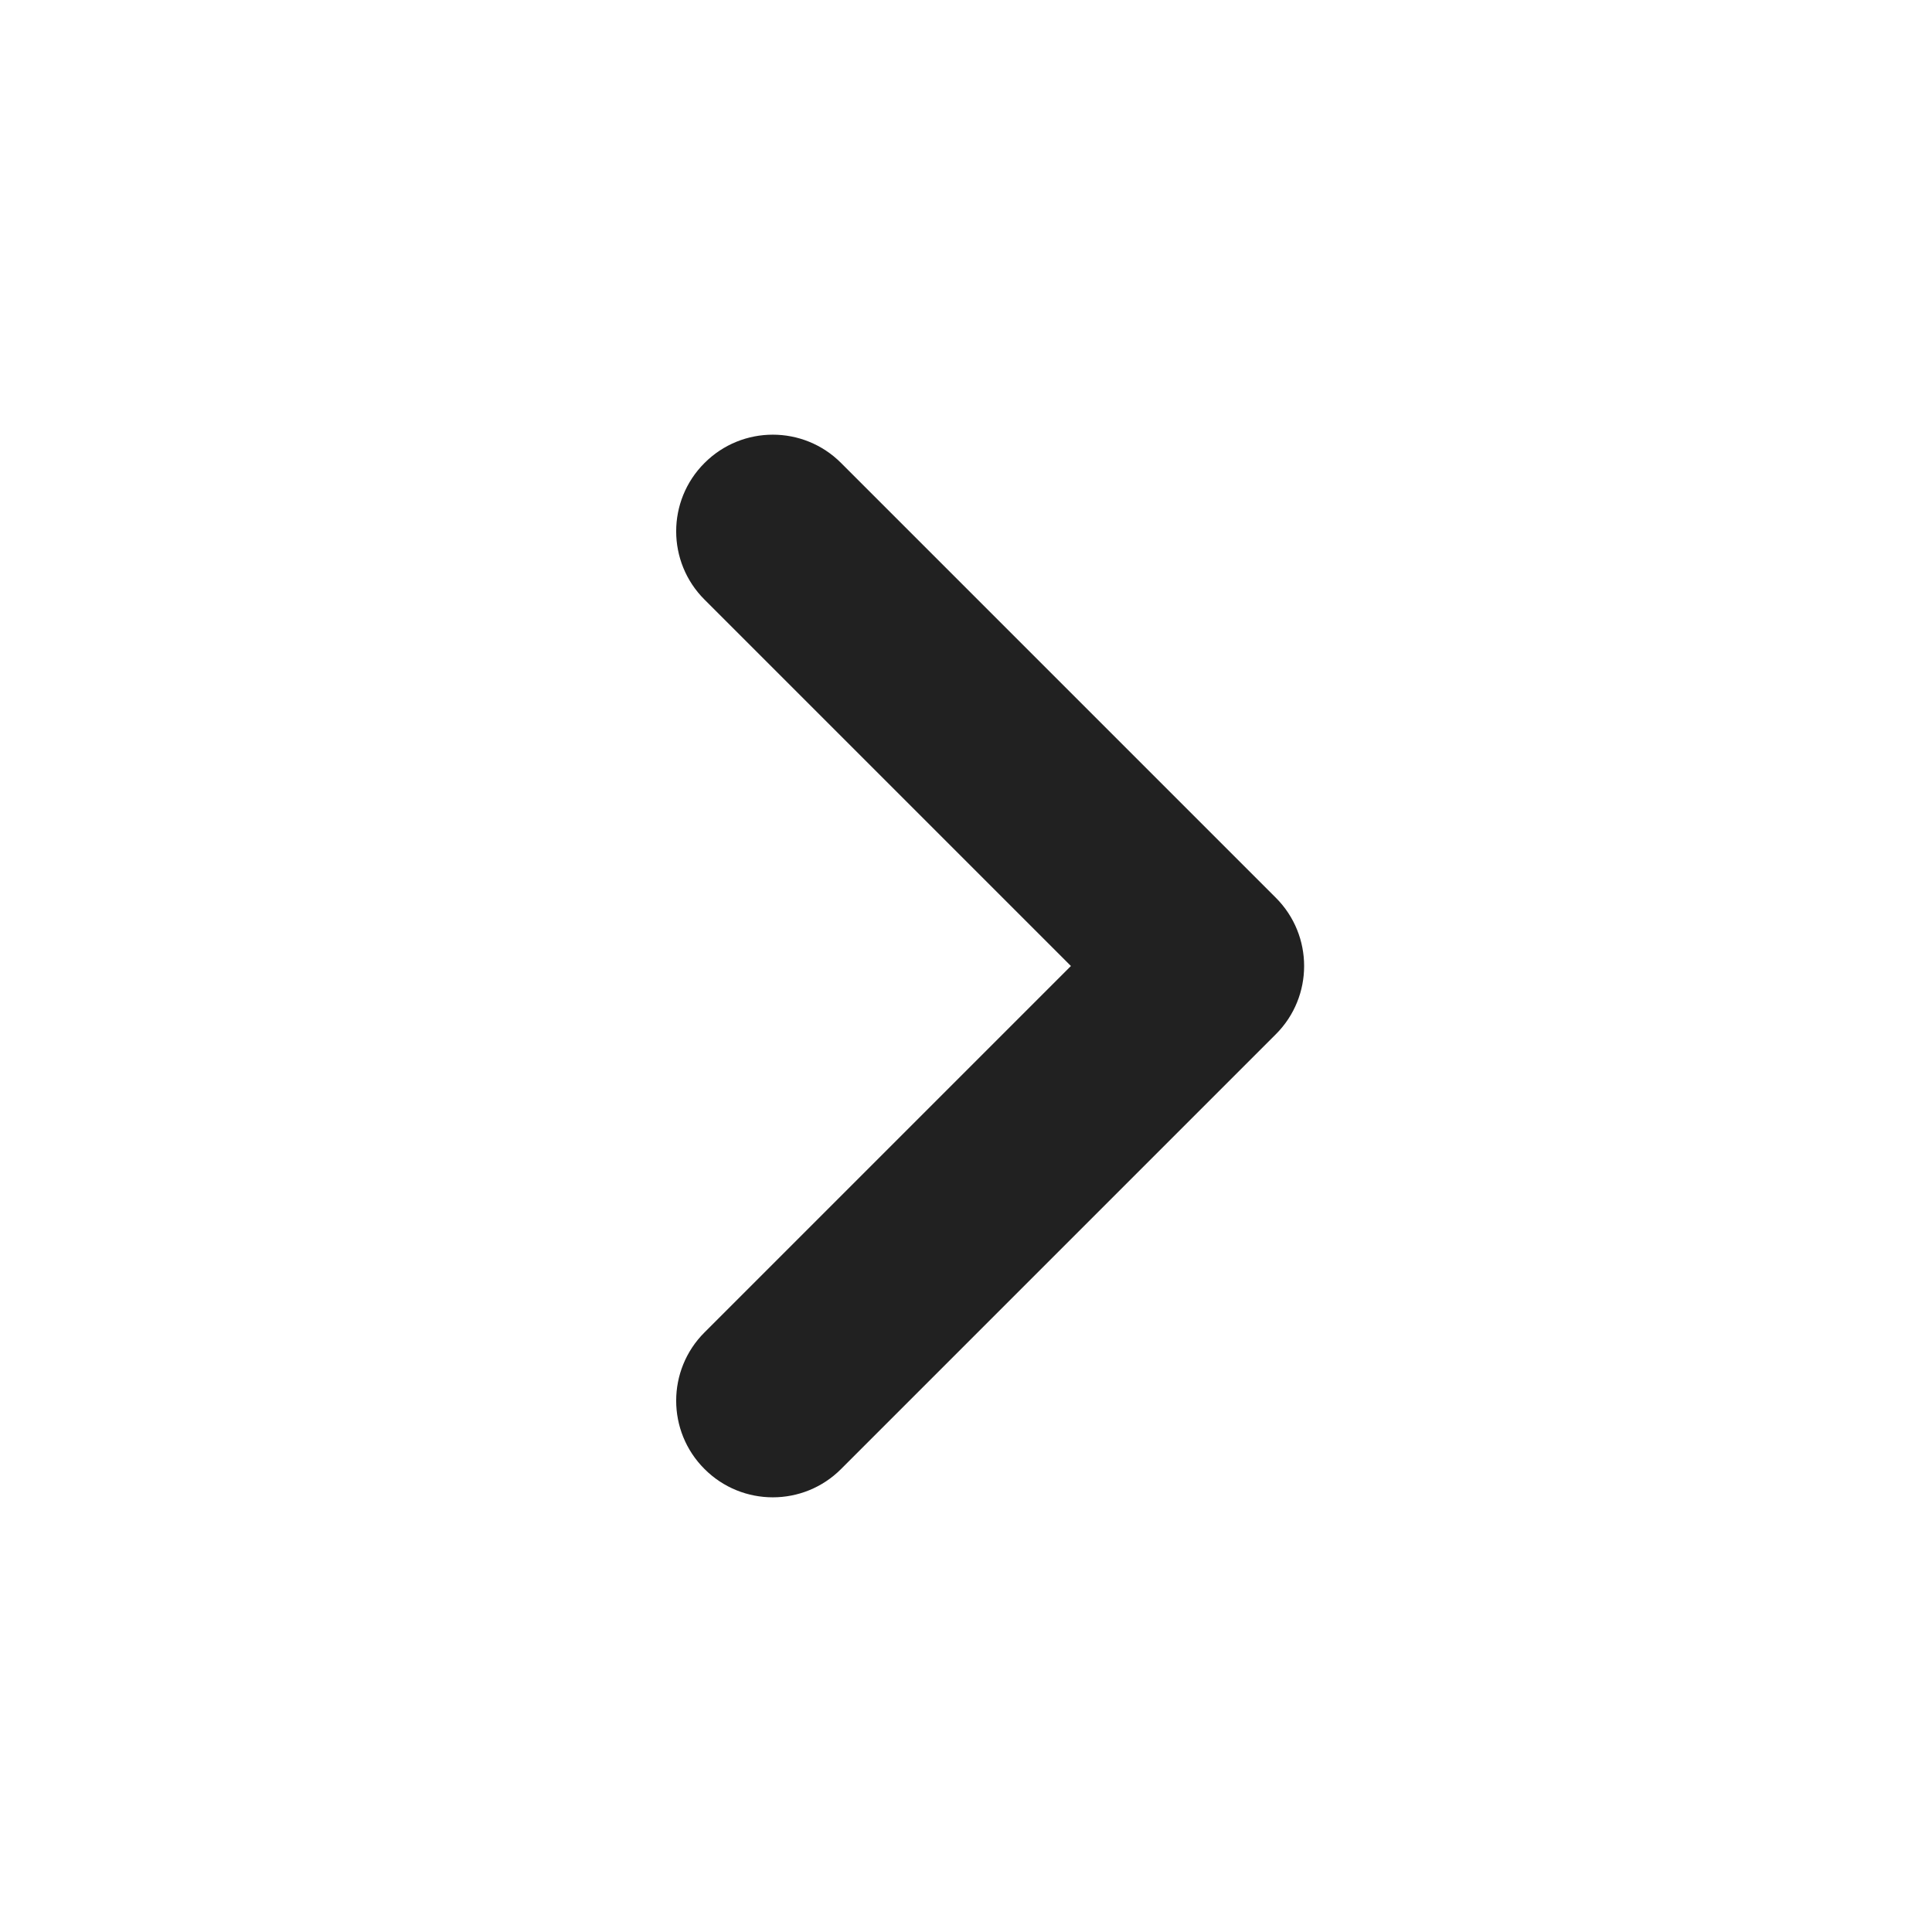
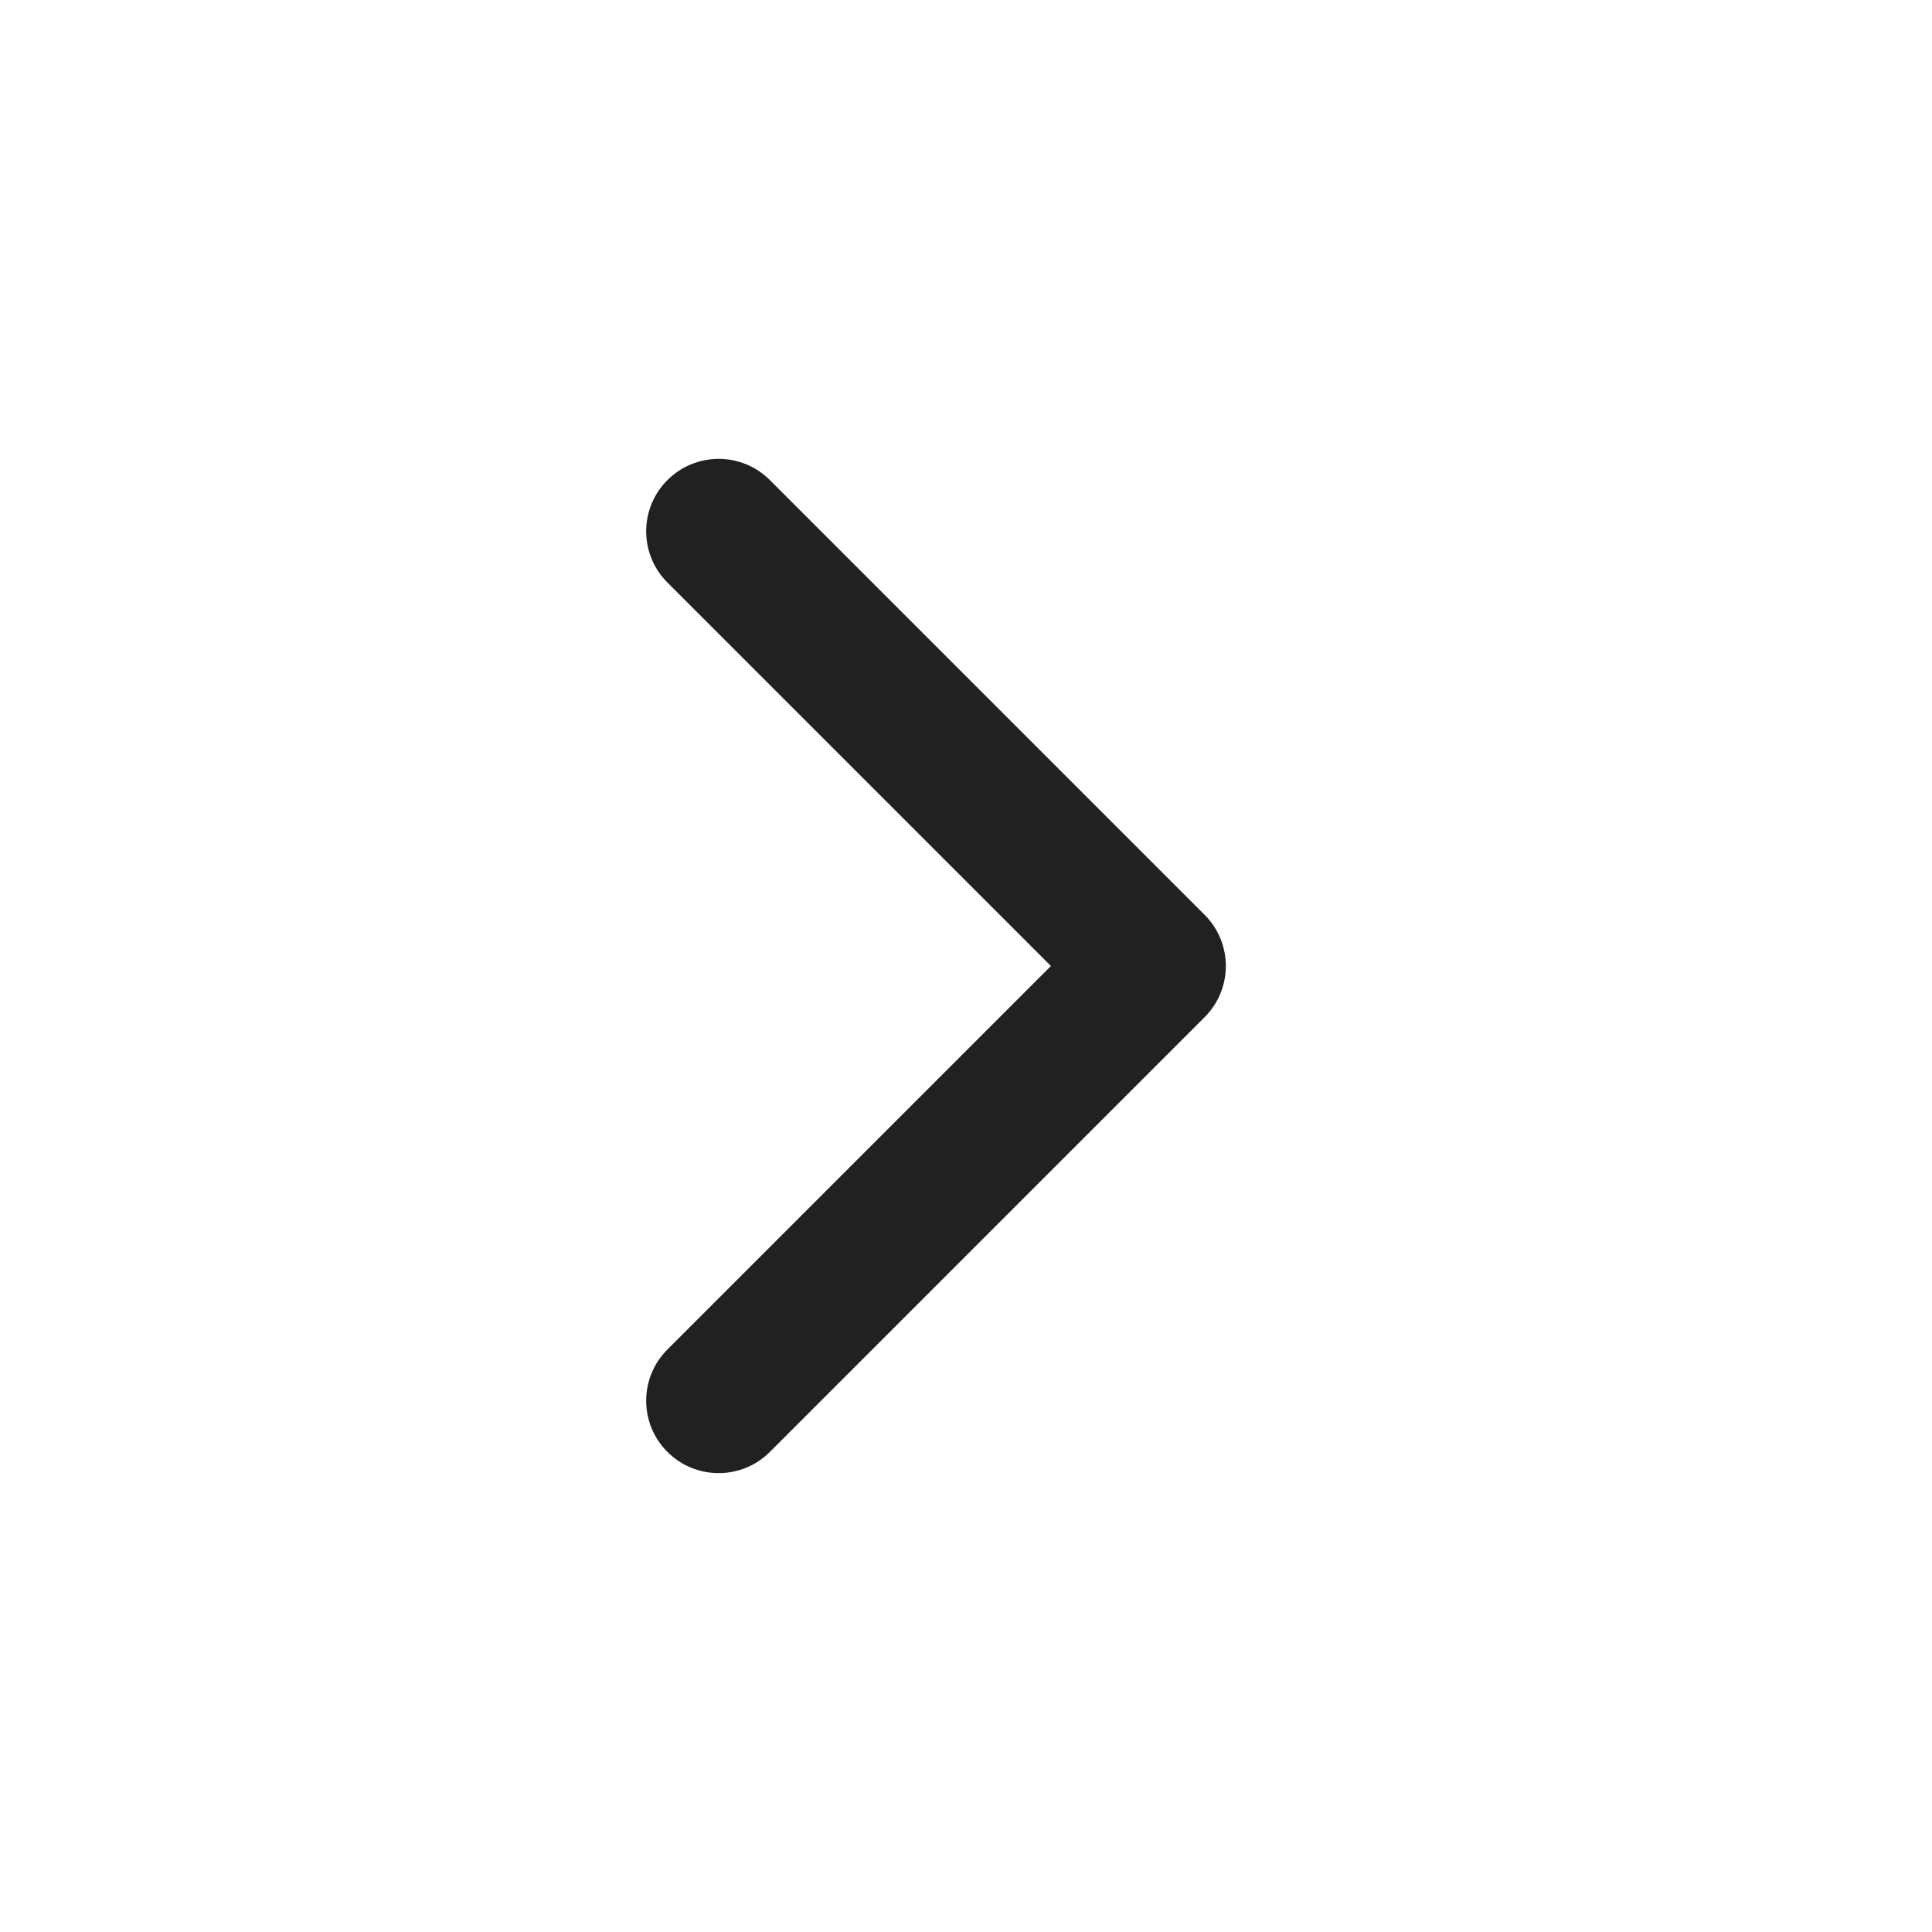
<svg xmlns="http://www.w3.org/2000/svg" width="20px" height="20px" viewBox="0 0 20 20" version="1.1">
  <g id="🔍-Product-Icons" stroke="none" stroke-width="1" fill="none" fill-rule="evenodd">
    <g id="ic_fluent_chevron_right_20_filled" fill="#212121" fill-rule="nonzero">
-       <path d="M7.293,13.793 C6.902,14.183 6.902,14.817 7.293,15.207 C7.683,15.598 8.317,15.598 8.707,15.207 L13.207,10.707 C13.598,10.317 13.598,9.683 13.207,9.293 L8.707,4.793 C8.317,4.402 7.683,4.402 7.293,4.793 C6.902,5.183 6.902,5.817 7.293,6.207 L11.086,10 L7.293,13.793 Z" id="🎨-Color" />
+       <path d="M6.909,6.03 C6.616,5.737 6.616,5.263 6.909,4.97 C7.202,4.677 7.677,4.677 7.97,4.97 L12.47,9.47 C12.763,9.763 12.763,10.237 12.47,10.53 L7.97,15.03 C7.677,15.323 7.202,15.323 6.909,15.03 C6.616,14.737 6.616,14.263 6.909,13.97 L10.879,10 L6.909,6.03 Z" id="🎨-Color" />
    </g>
  </g>
</svg>
